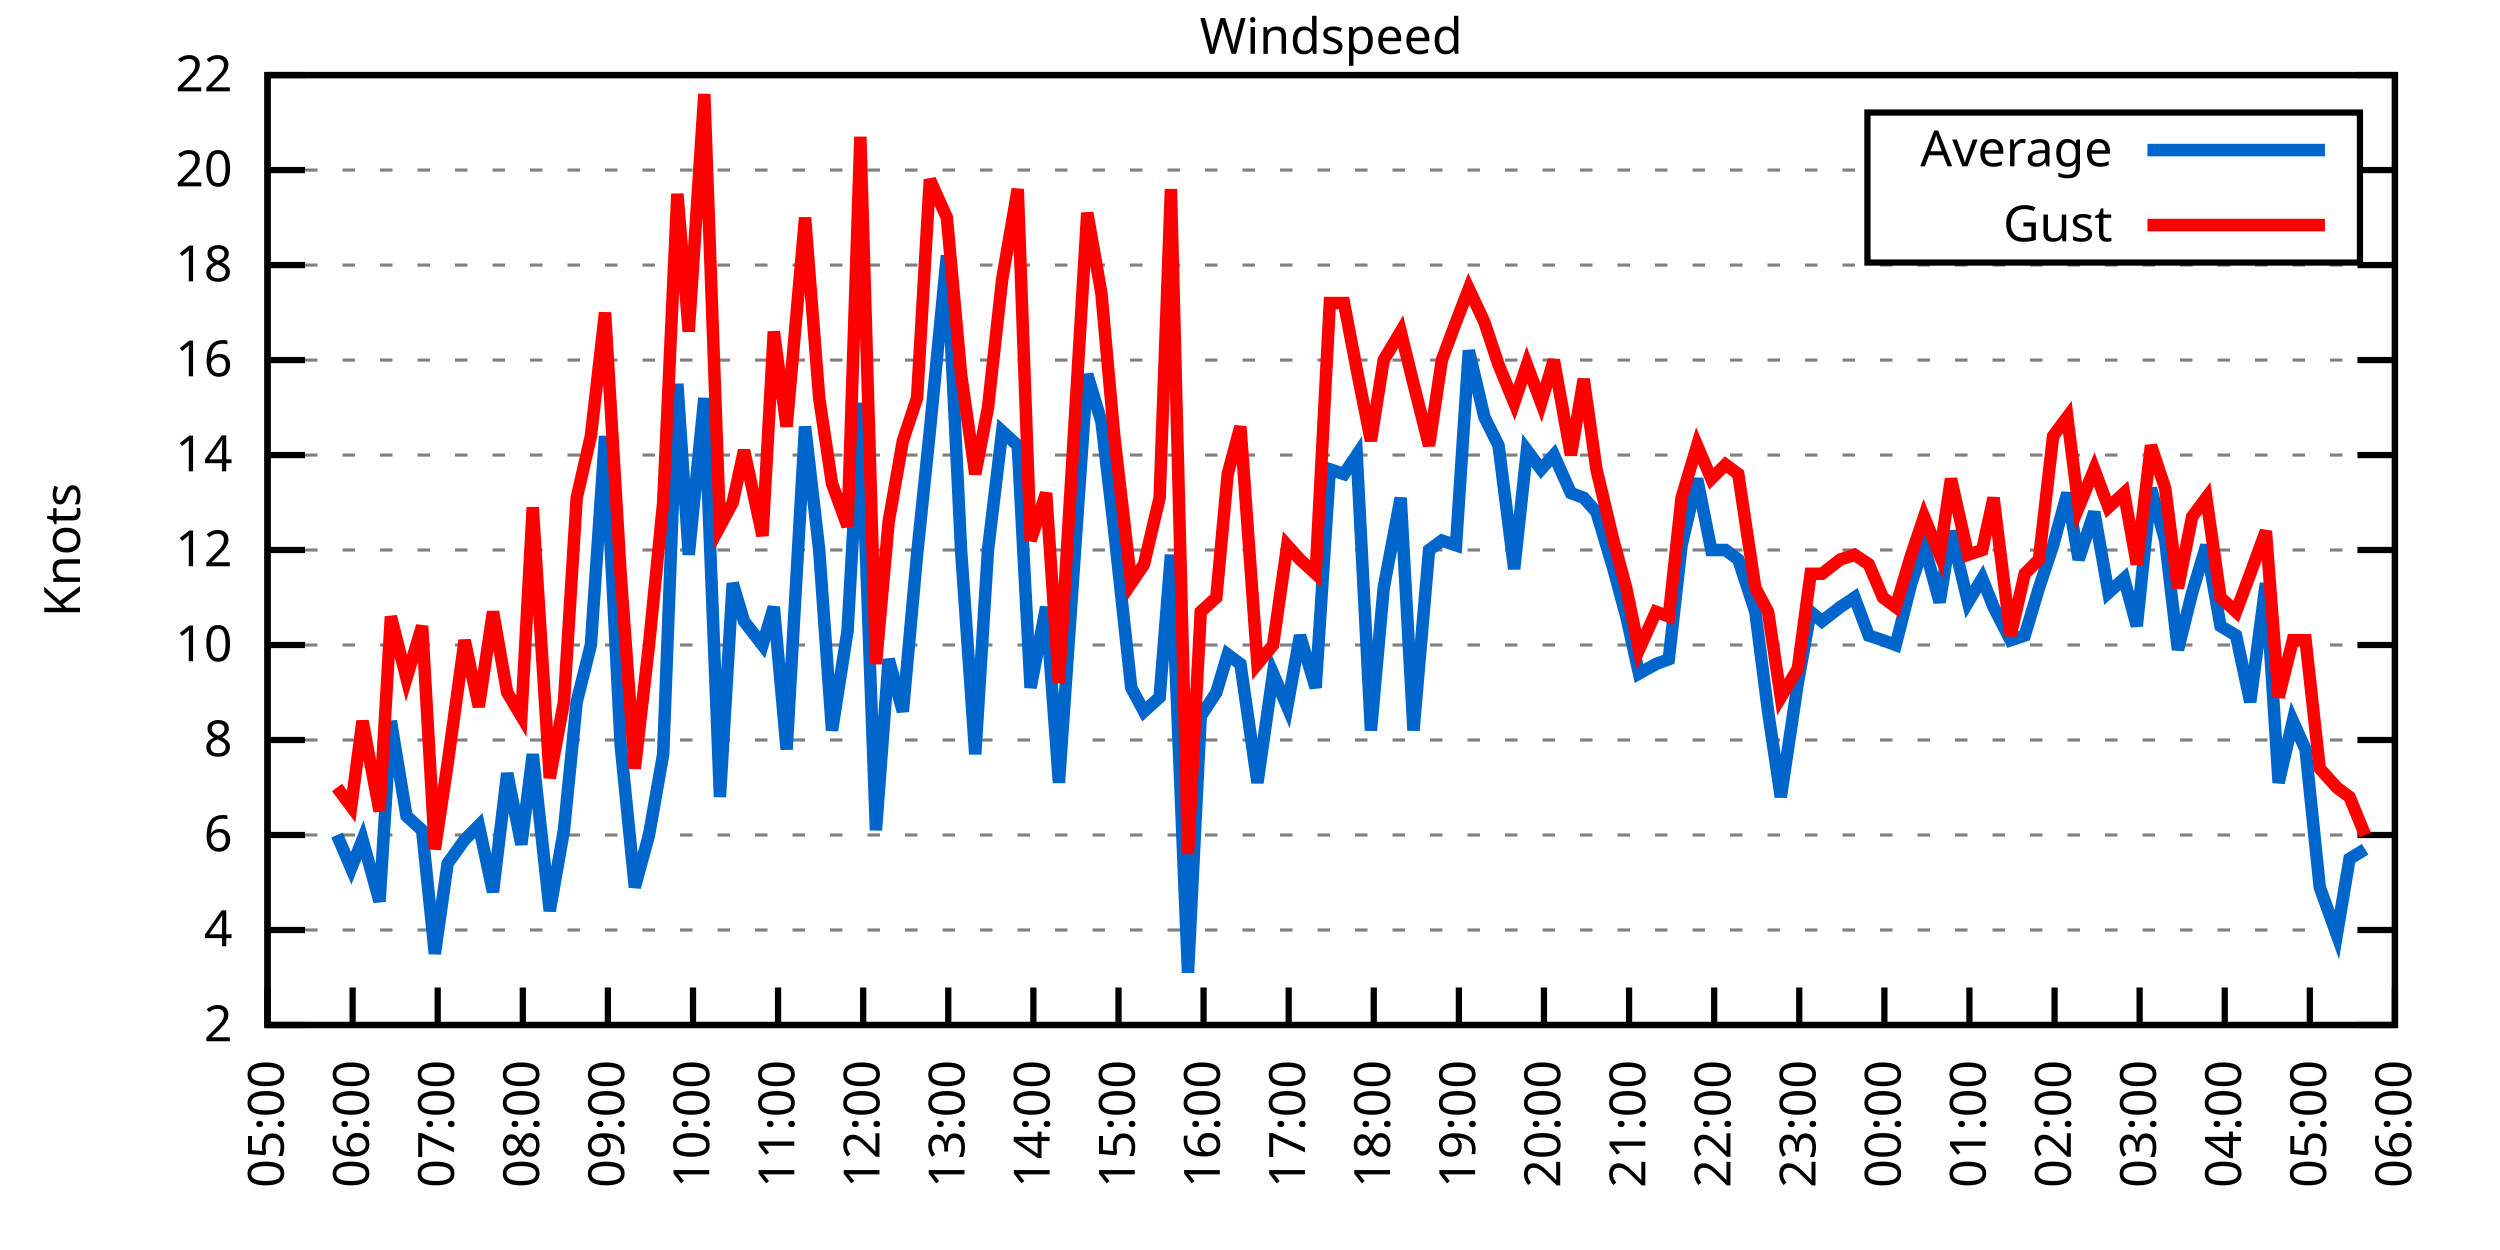
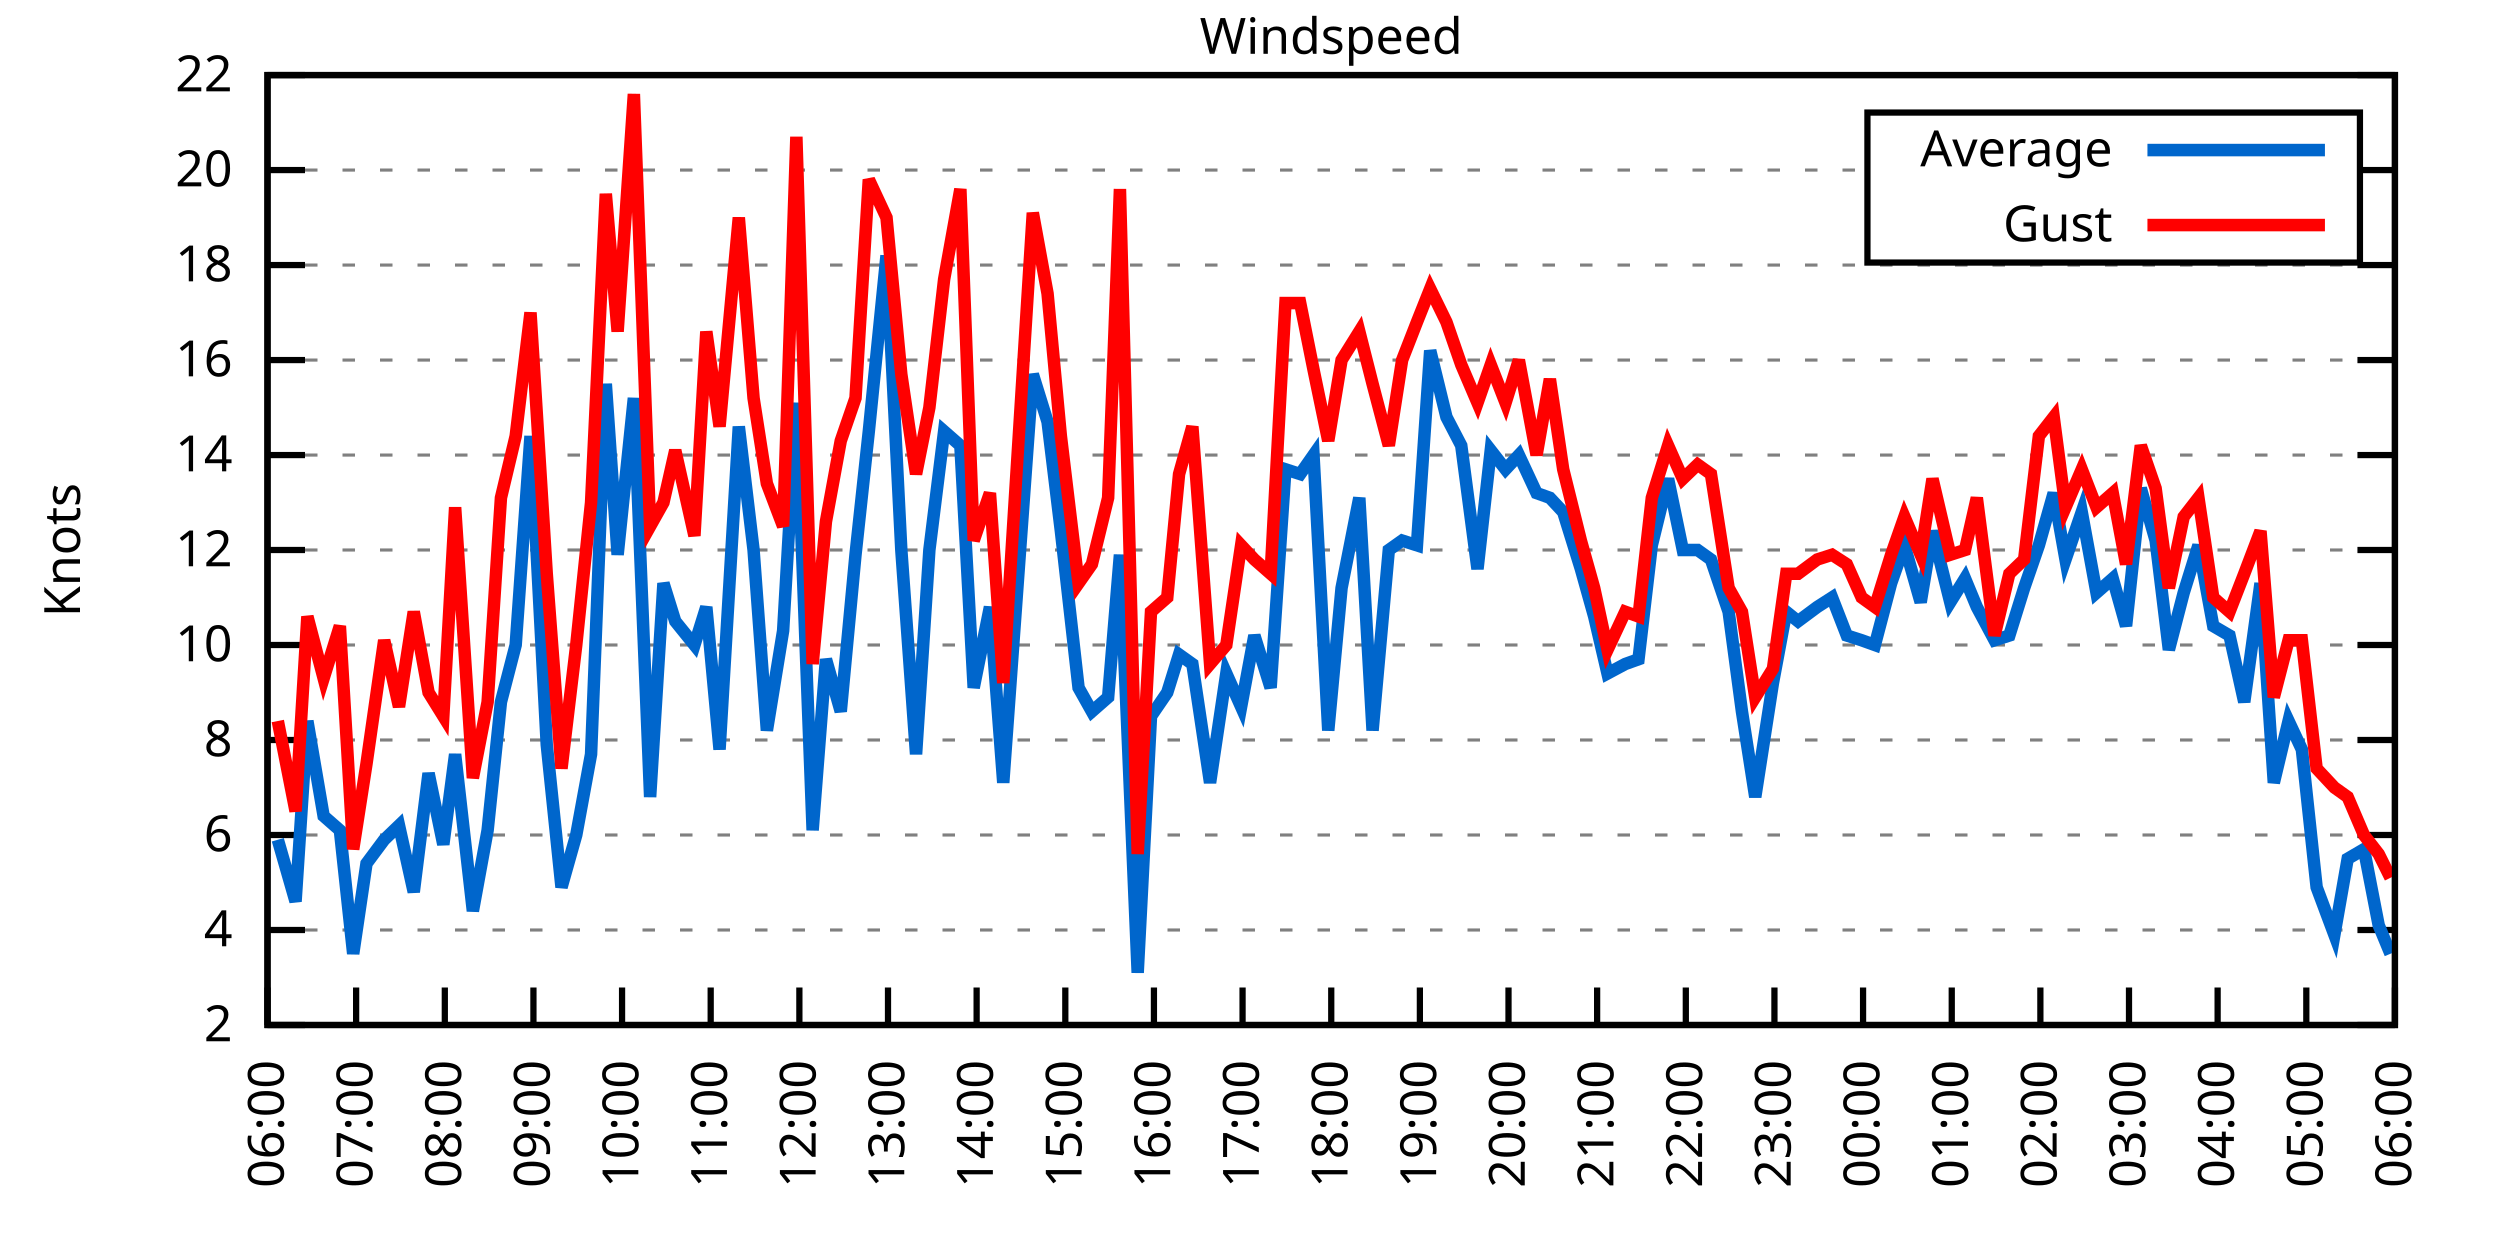
<svg xmlns="http://www.w3.org/2000/svg" xmlns:xlink="http://www.w3.org/1999/xlink" width="400" height="200" viewBox="0 0 400 200">
  <g id="gnuplot_canvas">
    <rect x="0" y="0" width="400" height="200" fill="none" />
    <defs>
      <circle id="gpDot" r="0.5" stroke-width="0.5" stroke="currentColor" />
      <path id="gpPt0" stroke-width="0.333" stroke="currentColor" d="M-1,0 h2 M0,-1 v2" />
      <path id="gpPt1" stroke-width="0.333" stroke="currentColor" d="M-1,-1 L1,1 M1,-1 L-1,1" />
      <path id="gpPt2" stroke-width="0.333" stroke="currentColor" d="M-1,0 L1,0 M0,-1 L0,1 M-1,-1 L1,1 M-1,1 L1,-1" />
      <rect id="gpPt3" stroke-width="0.333" stroke="currentColor" x="-1" y="-1" width="2" height="2" />
      <rect id="gpPt4" stroke-width="0.333" stroke="currentColor" fill="currentColor" x="-1" y="-1" width="2" height="2" />
      <circle id="gpPt5" stroke-width="0.333" stroke="currentColor" cx="0" cy="0" r="1" />
      <use xlink:href="#gpPt5" id="gpPt6" fill="currentColor" stroke="none" />
      <path id="gpPt7" stroke-width="0.333" stroke="currentColor" d="M0,-1.33 L-1.33,0.67 L1.33,0.67 z" />
      <use xlink:href="#gpPt7" id="gpPt8" fill="currentColor" stroke="none" />
      <use xlink:href="#gpPt7" id="gpPt9" stroke="currentColor" transform="rotate(180)" />
      <use xlink:href="#gpPt9" id="gpPt10" fill="currentColor" stroke="none" />
      <use xlink:href="#gpPt3" id="gpPt11" stroke="currentColor" transform="rotate(45)" />
      <use xlink:href="#gpPt11" id="gpPt12" fill="currentColor" stroke="none" />
      <path id="gpPt13" stroke-width="0.333" stroke="currentColor" d="M0,1.330 L1.265,0.411 L0.782,-1.067 L-0.782,-1.076 L-1.265,0.411 z" />
      <use xlink:href="#gpPt13" id="gpPt14" fill="currentColor" stroke="none" />
      <filter id="textbox" filterUnits="objectBoundingBox" x="0" y="0" height="1" width="1">
        <feFlood flood-color="white" flood-opacity="1" result="bgnd" />
        <feComposite in="SourceGraphic" in2="bgnd" operator="atop" />
      </filter>
      <filter id="greybox" filterUnits="objectBoundingBox" x="0" y="0" height="1" width="1">
        <feFlood flood-color="lightgrey" flood-opacity="1" result="grey" />
        <feComposite in="SourceGraphic" in2="grey" operator="atop" />
      </filter>
    </defs>
    <g fill="none" color="white" stroke="currentColor" stroke-width="1.00" stroke-linecap="butt" stroke-linejoin="miter">
</g>
    <g fill="none" color="black" stroke="currentColor" stroke-width="1.00" stroke-linecap="butt" stroke-linejoin="miter">
      <g stroke="none" shape-rendering="crispEdges">
        <polygon fill="rgb(255, 255, 255)" points="42.80,164.00 383.18,164.00 383.18,12.02 42.80,12.02 " />
      </g>
    </g>
    <g fill="none" color="black" stroke="currentColor" stroke-width="1.00" stroke-linecap="butt" stroke-linejoin="miter">
</g>
    <g fill="none" color="black" stroke="black" stroke-width="0.50" stroke-linecap="butt" stroke-linejoin="miter">
</g>
    <g fill="none" color="gray" stroke="currentColor" stroke-width="0.50" stroke-linecap="butt" stroke-linejoin="miter">
      <path stroke="gray" stroke-dasharray="2,4" class="gridline" d="M42.80,164.00 L383.19,164.00  " />
    </g>
    <g fill="none" color="gray" stroke="gray" stroke-width="1.00" stroke-linecap="butt" stroke-linejoin="miter">
</g>
    <g fill="none" color="black" stroke="currentColor" stroke-width="1.00" stroke-linecap="butt" stroke-linejoin="miter">
      <path stroke="black" d="M42.80,164.00 L48.80,164.00 M383.19,164.00 L377.19,164.00  " />
      <g transform="translate(37.20,166.60)" stroke="none" fill="black" font-family="Sans" font-size="8.00" text-anchor="end">
        <text>
          <tspan font-family="Sans"> 2</tspan>
        </text>
      </g>
    </g>
    <g fill="none" color="black" stroke="currentColor" stroke-width="1.00" stroke-linecap="butt" stroke-linejoin="miter">
</g>
    <g fill="none" color="black" stroke="black" stroke-width="0.50" stroke-linecap="butt" stroke-linejoin="miter">
</g>
    <g fill="none" color="gray" stroke="currentColor" stroke-width="0.50" stroke-linecap="butt" stroke-linejoin="miter">
      <path stroke="gray" stroke-dasharray="2,4" class="gridline" d="M42.80,148.80 L383.19,148.80  " />
    </g>
    <g fill="none" color="gray" stroke="gray" stroke-width="1.00" stroke-linecap="butt" stroke-linejoin="miter">
</g>
    <g fill="none" color="black" stroke="currentColor" stroke-width="1.00" stroke-linecap="butt" stroke-linejoin="miter">
      <path stroke="black" d="M42.80,148.80 L48.80,148.80 M383.19,148.80 L377.19,148.80  " />
      <g transform="translate(37.20,151.40)" stroke="none" fill="black" font-family="Sans" font-size="8.00" text-anchor="end">
        <text>
          <tspan font-family="Sans"> 4</tspan>
        </text>
      </g>
    </g>
    <g fill="none" color="black" stroke="currentColor" stroke-width="1.00" stroke-linecap="butt" stroke-linejoin="miter">
</g>
    <g fill="none" color="black" stroke="black" stroke-width="0.50" stroke-linecap="butt" stroke-linejoin="miter">
</g>
    <g fill="none" color="gray" stroke="currentColor" stroke-width="0.50" stroke-linecap="butt" stroke-linejoin="miter">
      <path stroke="gray" stroke-dasharray="2,4" class="gridline" d="M42.80,133.60 L383.19,133.60  " />
    </g>
    <g fill="none" color="gray" stroke="gray" stroke-width="1.00" stroke-linecap="butt" stroke-linejoin="miter">
</g>
    <g fill="none" color="black" stroke="currentColor" stroke-width="1.00" stroke-linecap="butt" stroke-linejoin="miter">
      <path stroke="black" d="M42.80,133.60 L48.80,133.60 M383.19,133.60 L377.19,133.60  " />
      <g transform="translate(37.20,136.20)" stroke="none" fill="black" font-family="Sans" font-size="8.00" text-anchor="end">
        <text>
          <tspan font-family="Sans"> 6</tspan>
        </text>
      </g>
    </g>
    <g fill="none" color="black" stroke="currentColor" stroke-width="1.00" stroke-linecap="butt" stroke-linejoin="miter">
</g>
    <g fill="none" color="black" stroke="black" stroke-width="0.50" stroke-linecap="butt" stroke-linejoin="miter">
</g>
    <g fill="none" color="gray" stroke="currentColor" stroke-width="0.50" stroke-linecap="butt" stroke-linejoin="miter">
      <path stroke="gray" stroke-dasharray="2,4" class="gridline" d="M42.80,118.40 L383.19,118.40  " />
    </g>
    <g fill="none" color="gray" stroke="gray" stroke-width="1.00" stroke-linecap="butt" stroke-linejoin="miter">
</g>
    <g fill="none" color="black" stroke="currentColor" stroke-width="1.00" stroke-linecap="butt" stroke-linejoin="miter">
      <path stroke="black" d="M42.80,118.40 L48.80,118.40 M383.19,118.40 L377.19,118.40  " />
      <g transform="translate(37.20,121.00)" stroke="none" fill="black" font-family="Sans" font-size="8.00" text-anchor="end">
        <text>
          <tspan font-family="Sans"> 8</tspan>
        </text>
      </g>
    </g>
    <g fill="none" color="black" stroke="currentColor" stroke-width="1.00" stroke-linecap="butt" stroke-linejoin="miter">
</g>
    <g fill="none" color="black" stroke="black" stroke-width="0.50" stroke-linecap="butt" stroke-linejoin="miter">
</g>
    <g fill="none" color="gray" stroke="currentColor" stroke-width="0.50" stroke-linecap="butt" stroke-linejoin="miter">
      <path stroke="gray" stroke-dasharray="2,4" class="gridline" d="M42.80,103.20 L383.19,103.20  " />
    </g>
    <g fill="none" color="gray" stroke="gray" stroke-width="1.00" stroke-linecap="butt" stroke-linejoin="miter">
</g>
    <g fill="none" color="black" stroke="currentColor" stroke-width="1.00" stroke-linecap="butt" stroke-linejoin="miter">
      <path stroke="black" d="M42.80,103.20 L48.80,103.20 M383.19,103.20 L377.19,103.20  " />
      <g transform="translate(37.20,105.80)" stroke="none" fill="black" font-family="Sans" font-size="8.00" text-anchor="end">
        <text>
          <tspan font-family="Sans"> 10</tspan>
        </text>
      </g>
    </g>
    <g fill="none" color="black" stroke="currentColor" stroke-width="1.00" stroke-linecap="butt" stroke-linejoin="miter">
</g>
    <g fill="none" color="black" stroke="black" stroke-width="0.50" stroke-linecap="butt" stroke-linejoin="miter">
</g>
    <g fill="none" color="gray" stroke="currentColor" stroke-width="0.50" stroke-linecap="butt" stroke-linejoin="miter">
      <path stroke="gray" stroke-dasharray="2,4" class="gridline" d="M42.80,88.00 L383.19,88.00  " />
    </g>
    <g fill="none" color="gray" stroke="gray" stroke-width="1.00" stroke-linecap="butt" stroke-linejoin="miter">
</g>
    <g fill="none" color="black" stroke="currentColor" stroke-width="1.00" stroke-linecap="butt" stroke-linejoin="miter">
      <path stroke="black" d="M42.80,88.00 L48.80,88.00 M383.19,88.00 L377.19,88.00  " />
      <g transform="translate(37.20,90.60)" stroke="none" fill="black" font-family="Sans" font-size="8.00" text-anchor="end">
        <text>
          <tspan font-family="Sans"> 12</tspan>
        </text>
      </g>
    </g>
    <g fill="none" color="black" stroke="currentColor" stroke-width="1.00" stroke-linecap="butt" stroke-linejoin="miter">
</g>
    <g fill="none" color="black" stroke="black" stroke-width="0.50" stroke-linecap="butt" stroke-linejoin="miter">
</g>
    <g fill="none" color="gray" stroke="currentColor" stroke-width="0.50" stroke-linecap="butt" stroke-linejoin="miter">
      <path stroke="gray" stroke-dasharray="2,4" class="gridline" d="M42.80,72.81 L383.19,72.81  " />
    </g>
    <g fill="none" color="gray" stroke="gray" stroke-width="1.00" stroke-linecap="butt" stroke-linejoin="miter">
</g>
    <g fill="none" color="black" stroke="currentColor" stroke-width="1.00" stroke-linecap="butt" stroke-linejoin="miter">
      <path stroke="black" d="M42.80,72.81 L48.80,72.81 M383.19,72.81 L377.19,72.81  " />
      <g transform="translate(37.20,75.41)" stroke="none" fill="black" font-family="Sans" font-size="8.00" text-anchor="end">
        <text>
          <tspan font-family="Sans"> 14</tspan>
        </text>
      </g>
    </g>
    <g fill="none" color="black" stroke="currentColor" stroke-width="1.00" stroke-linecap="butt" stroke-linejoin="miter">
</g>
    <g fill="none" color="black" stroke="black" stroke-width="0.50" stroke-linecap="butt" stroke-linejoin="miter">
</g>
    <g fill="none" color="gray" stroke="currentColor" stroke-width="0.50" stroke-linecap="butt" stroke-linejoin="miter">
      <path stroke="gray" stroke-dasharray="2,4" class="gridline" d="M42.80,57.61 L383.19,57.61  " />
    </g>
    <g fill="none" color="gray" stroke="gray" stroke-width="1.00" stroke-linecap="butt" stroke-linejoin="miter">
</g>
    <g fill="none" color="black" stroke="currentColor" stroke-width="1.00" stroke-linecap="butt" stroke-linejoin="miter">
      <path stroke="black" d="M42.80,57.61 L48.80,57.61 M383.19,57.61 L377.19,57.61  " />
      <g transform="translate(37.20,60.21)" stroke="none" fill="black" font-family="Sans" font-size="8.00" text-anchor="end">
        <text>
          <tspan font-family="Sans"> 16</tspan>
        </text>
      </g>
    </g>
    <g fill="none" color="black" stroke="currentColor" stroke-width="1.00" stroke-linecap="butt" stroke-linejoin="miter">
</g>
    <g fill="none" color="black" stroke="black" stroke-width="0.50" stroke-linecap="butt" stroke-linejoin="miter">
</g>
    <g fill="none" color="gray" stroke="currentColor" stroke-width="0.50" stroke-linecap="butt" stroke-linejoin="miter">
      <path stroke="gray" stroke-dasharray="2,4" class="gridline" d="M42.80,42.41 L383.19,42.41  " />
    </g>
    <g fill="none" color="gray" stroke="gray" stroke-width="1.00" stroke-linecap="butt" stroke-linejoin="miter">
</g>
    <g fill="none" color="black" stroke="currentColor" stroke-width="1.00" stroke-linecap="butt" stroke-linejoin="miter">
      <path stroke="black" d="M42.80,42.41 L48.80,42.41 M383.19,42.41 L377.19,42.41  " />
      <g transform="translate(37.20,45.01)" stroke="none" fill="black" font-family="Sans" font-size="8.00" text-anchor="end">
        <text>
          <tspan font-family="Sans"> 18</tspan>
        </text>
      </g>
    </g>
    <g fill="none" color="black" stroke="currentColor" stroke-width="1.00" stroke-linecap="butt" stroke-linejoin="miter">
</g>
    <g fill="none" color="black" stroke="black" stroke-width="0.50" stroke-linecap="butt" stroke-linejoin="miter">
</g>
    <g fill="none" color="gray" stroke="currentColor" stroke-width="0.50" stroke-linecap="butt" stroke-linejoin="miter">
      <path stroke="gray" stroke-dasharray="2,4" class="gridline" d="M42.80,27.21 L298.79,27.21 M377.59,27.21 L383.19,27.21  " />
    </g>
    <g fill="none" color="gray" stroke="gray" stroke-width="1.00" stroke-linecap="butt" stroke-linejoin="miter">
</g>
    <g fill="none" color="black" stroke="currentColor" stroke-width="1.00" stroke-linecap="butt" stroke-linejoin="miter">
      <path stroke="black" d="M42.80,27.21 L48.80,27.21 M383.19,27.21 L377.19,27.21  " />
      <g transform="translate(37.20,29.81)" stroke="none" fill="black" font-family="Sans" font-size="8.00" text-anchor="end">
        <text>
          <tspan font-family="Sans"> 20</tspan>
        </text>
      </g>
    </g>
    <g fill="none" color="black" stroke="currentColor" stroke-width="1.00" stroke-linecap="butt" stroke-linejoin="miter">
</g>
    <g fill="none" color="black" stroke="black" stroke-width="0.50" stroke-linecap="butt" stroke-linejoin="miter">
</g>
    <g fill="none" color="gray" stroke="currentColor" stroke-width="0.50" stroke-linecap="butt" stroke-linejoin="miter">
      <path stroke="gray" stroke-dasharray="2,4" class="gridline" d="M42.80,12.01 L383.19,12.01  " />
    </g>
    <g fill="none" color="gray" stroke="gray" stroke-width="1.00" stroke-linecap="butt" stroke-linejoin="miter">
</g>
    <g fill="none" color="black" stroke="currentColor" stroke-width="1.00" stroke-linecap="butt" stroke-linejoin="miter">
      <path stroke="black" d="M42.80,12.01 L48.80,12.01 M383.19,12.01 L377.19,12.01  " />
      <g transform="translate(37.20,14.61)" stroke="none" fill="black" font-family="Sans" font-size="8.00" text-anchor="end">
        <text>
          <tspan font-family="Sans"> 22</tspan>
        </text>
      </g>
    </g>
    <g fill="none" color="black" stroke="currentColor" stroke-width="1.00" stroke-linecap="butt" stroke-linejoin="miter">
      <path stroke="black" d="M42.80,164.00 L42.80,158.00  " />
      <g transform="translate(45.40,169.60) rotate(270.00)" stroke="none" fill="black" font-family="Sans" font-size="8.00" text-anchor="end">
        <text>
-           <tspan font-family="Sans">05:00</tspan>
-         </text>
-       </g>
-     </g>
-     <g fill="none" color="black" stroke="currentColor" stroke-width="1.00" stroke-linecap="butt" stroke-linejoin="miter">
-       <path stroke="black" d="M56.42,164.00 L56.42,158.00  " />
-       <g transform="translate(59.02,169.60) rotate(270.00)" stroke="none" fill="black" font-family="Sans" font-size="8.00" text-anchor="end">
-         <text>
          <tspan font-family="Sans">06:00</tspan>
        </text>
      </g>
    </g>
    <g fill="none" color="black" stroke="currentColor" stroke-width="1.00" stroke-linecap="butt" stroke-linejoin="miter">
-       <path stroke="black" d="M70.03,164.00 L70.03,158.00  " />
-       <g transform="translate(72.63,169.60) rotate(270.00)" stroke="none" fill="black" font-family="Sans" font-size="8.00" text-anchor="end">
+       <path stroke="black" d="M56.98,164.00 L56.98,158.00  " />
+       <g transform="translate(59.58,169.60) rotate(270.00)" stroke="none" fill="black" font-family="Sans" font-size="8.00" text-anchor="end">
        <text>
          <tspan font-family="Sans">07:00</tspan>
        </text>
      </g>
    </g>
    <g fill="none" color="black" stroke="currentColor" stroke-width="1.00" stroke-linecap="butt" stroke-linejoin="miter">
-       <path stroke="black" d="M83.65,164.00 L83.65,158.00  " />
-       <g transform="translate(86.25,169.60) rotate(270.00)" stroke="none" fill="black" font-family="Sans" font-size="8.00" text-anchor="end">
+       <path stroke="black" d="M71.17,164.00 L71.17,158.00  " />
+       <g transform="translate(73.77,169.60) rotate(270.00)" stroke="none" fill="black" font-family="Sans" font-size="8.00" text-anchor="end">
        <text>
          <tspan font-family="Sans">08:00</tspan>
        </text>
      </g>
    </g>
    <g fill="none" color="black" stroke="currentColor" stroke-width="1.00" stroke-linecap="butt" stroke-linejoin="miter">
-       <path stroke="black" d="M97.26,164.00 L97.26,158.00  " />
-       <g transform="translate(99.86,169.60) rotate(270.00)" stroke="none" fill="black" font-family="Sans" font-size="8.00" text-anchor="end">
+       <path stroke="black" d="M85.35,164.00 L85.35,158.00  " />
+       <g transform="translate(87.95,169.60) rotate(270.00)" stroke="none" fill="black" font-family="Sans" font-size="8.00" text-anchor="end">
        <text>
          <tspan font-family="Sans">09:00</tspan>
        </text>
      </g>
    </g>
    <g fill="none" color="black" stroke="currentColor" stroke-width="1.00" stroke-linecap="butt" stroke-linejoin="miter">
-       <path stroke="black" d="M110.88,164.00 L110.88,158.00  " />
-       <g transform="translate(113.48,169.60) rotate(270.00)" stroke="none" fill="black" font-family="Sans" font-size="8.00" text-anchor="end">
+       <path stroke="black" d="M99.53,164.00 L99.53,158.00  " />
+       <g transform="translate(102.13,169.60) rotate(270.00)" stroke="none" fill="black" font-family="Sans" font-size="8.00" text-anchor="end">
        <text>
          <tspan font-family="Sans">10:00</tspan>
        </text>
      </g>
    </g>
    <g fill="none" color="black" stroke="currentColor" stroke-width="1.00" stroke-linecap="butt" stroke-linejoin="miter">
-       <path stroke="black" d="M124.49,164.00 L124.49,158.00  " />
-       <g transform="translate(127.09,169.60) rotate(270.00)" stroke="none" fill="black" font-family="Sans" font-size="8.00" text-anchor="end">
+       <path stroke="black" d="M113.71,164.00 L113.71,158.00  " />
+       <g transform="translate(116.31,169.60) rotate(270.00)" stroke="none" fill="black" font-family="Sans" font-size="8.00" text-anchor="end">
        <text>
          <tspan font-family="Sans">11:00</tspan>
        </text>
      </g>
    </g>
    <g fill="none" color="black" stroke="currentColor" stroke-width="1.00" stroke-linecap="butt" stroke-linejoin="miter">
-       <path stroke="black" d="M138.11,164.00 L138.11,158.00  " />
-       <g transform="translate(140.71,169.60) rotate(270.00)" stroke="none" fill="black" font-family="Sans" font-size="8.00" text-anchor="end">
+       <path stroke="black" d="M127.90,164.00 L127.90,158.00  " />
+       <g transform="translate(130.50,169.60) rotate(270.00)" stroke="none" fill="black" font-family="Sans" font-size="8.00" text-anchor="end">
        <text>
          <tspan font-family="Sans">12:00</tspan>
        </text>
      </g>
    </g>
    <g fill="none" color="black" stroke="currentColor" stroke-width="1.00" stroke-linecap="butt" stroke-linejoin="miter">
-       <path stroke="black" d="M151.72,164.00 L151.72,158.00  " />
-       <g transform="translate(154.32,169.60) rotate(270.00)" stroke="none" fill="black" font-family="Sans" font-size="8.00" text-anchor="end">
+       <path stroke="black" d="M142.08,164.00 L142.08,158.00  " />
+       <g transform="translate(144.68,169.60) rotate(270.00)" stroke="none" fill="black" font-family="Sans" font-size="8.00" text-anchor="end">
        <text>
          <tspan font-family="Sans">13:00</tspan>
        </text>
      </g>
    </g>
    <g fill="none" color="black" stroke="currentColor" stroke-width="1.00" stroke-linecap="butt" stroke-linejoin="miter">
-       <path stroke="black" d="M165.34,164.00 L165.34,158.00  " />
-       <g transform="translate(167.94,169.60) rotate(270.00)" stroke="none" fill="black" font-family="Sans" font-size="8.00" text-anchor="end">
+       <path stroke="black" d="M156.26,164.00 L156.26,158.00  " />
+       <g transform="translate(158.86,169.60) rotate(270.00)" stroke="none" fill="black" font-family="Sans" font-size="8.00" text-anchor="end">
        <text>
          <tspan font-family="Sans">14:00</tspan>
        </text>
      </g>
    </g>
    <g fill="none" color="black" stroke="currentColor" stroke-width="1.00" stroke-linecap="butt" stroke-linejoin="miter">
-       <path stroke="black" d="M178.96,164.00 L178.96,158.00  " />
-       <g transform="translate(181.56,169.60) rotate(270.00)" stroke="none" fill="black" font-family="Sans" font-size="8.00" text-anchor="end">
+       <path stroke="black" d="M170.45,164.00 L170.45,158.00  " />
+       <g transform="translate(173.05,169.60) rotate(270.00)" stroke="none" fill="black" font-family="Sans" font-size="8.00" text-anchor="end">
        <text>
          <tspan font-family="Sans">15:00</tspan>
        </text>
      </g>
    </g>
    <g fill="none" color="black" stroke="currentColor" stroke-width="1.00" stroke-linecap="butt" stroke-linejoin="miter">
-       <path stroke="black" d="M192.57,164.00 L192.57,158.00  " />
-       <g transform="translate(195.17,169.60) rotate(270.00)" stroke="none" fill="black" font-family="Sans" font-size="8.00" text-anchor="end">
+       <path stroke="black" d="M184.63,164.00 L184.63,158.00  " />
+       <g transform="translate(187.23,169.60) rotate(270.00)" stroke="none" fill="black" font-family="Sans" font-size="8.00" text-anchor="end">
        <text>
          <tspan font-family="Sans">16:00</tspan>
        </text>
      </g>
    </g>
    <g fill="none" color="black" stroke="currentColor" stroke-width="1.00" stroke-linecap="butt" stroke-linejoin="miter">
-       <path stroke="black" d="M206.19,164.00 L206.19,158.00  " />
-       <g transform="translate(208.79,169.60) rotate(270.00)" stroke="none" fill="black" font-family="Sans" font-size="8.00" text-anchor="end">
+       <path stroke="black" d="M198.81,164.00 L198.81,158.00  " />
+       <g transform="translate(201.41,169.60) rotate(270.00)" stroke="none" fill="black" font-family="Sans" font-size="8.00" text-anchor="end">
        <text>
          <tspan font-family="Sans">17:00</tspan>
        </text>
      </g>
    </g>
    <g fill="none" color="black" stroke="currentColor" stroke-width="1.00" stroke-linecap="butt" stroke-linejoin="miter">
-       <path stroke="black" d="M219.80,164.00 L219.80,158.00  " />
-       <g transform="translate(222.40,169.60) rotate(270.00)" stroke="none" fill="black" font-family="Sans" font-size="8.00" text-anchor="end">
+       <path stroke="black" d="M213.00,164.00 L213.00,158.00  " />
+       <g transform="translate(215.60,169.60) rotate(270.00)" stroke="none" fill="black" font-family="Sans" font-size="8.00" text-anchor="end">
        <text>
          <tspan font-family="Sans">18:00</tspan>
        </text>
      </g>
    </g>
    <g fill="none" color="black" stroke="currentColor" stroke-width="1.00" stroke-linecap="butt" stroke-linejoin="miter">
-       <path stroke="black" d="M233.42,164.00 L233.42,158.00  " />
-       <g transform="translate(236.02,169.60) rotate(270.00)" stroke="none" fill="black" font-family="Sans" font-size="8.00" text-anchor="end">
+       <path stroke="black" d="M227.18,164.00 L227.18,158.00  " />
+       <g transform="translate(229.78,169.60) rotate(270.00)" stroke="none" fill="black" font-family="Sans" font-size="8.00" text-anchor="end">
        <text>
          <tspan font-family="Sans">19:00</tspan>
        </text>
      </g>
    </g>
    <g fill="none" color="black" stroke="currentColor" stroke-width="1.00" stroke-linecap="butt" stroke-linejoin="miter">
-       <path stroke="black" d="M247.03,164.00 L247.03,158.00  " />
-       <g transform="translate(249.63,169.60) rotate(270.00)" stroke="none" fill="black" font-family="Sans" font-size="8.00" text-anchor="end">
+       <path stroke="black" d="M241.36,164.00 L241.36,158.00  " />
+       <g transform="translate(243.96,169.60) rotate(270.00)" stroke="none" fill="black" font-family="Sans" font-size="8.00" text-anchor="end">
        <text>
          <tspan font-family="Sans">20:00</tspan>
        </text>
      </g>
    </g>
    <g fill="none" color="black" stroke="currentColor" stroke-width="1.00" stroke-linecap="butt" stroke-linejoin="miter">
-       <path stroke="black" d="M260.65,164.00 L260.65,158.00  " />
-       <g transform="translate(263.25,169.60) rotate(270.00)" stroke="none" fill="black" font-family="Sans" font-size="8.00" text-anchor="end">
+       <path stroke="black" d="M255.54,164.00 L255.54,158.00  " />
+       <g transform="translate(258.14,169.60) rotate(270.00)" stroke="none" fill="black" font-family="Sans" font-size="8.00" text-anchor="end">
        <text>
          <tspan font-family="Sans">21:00</tspan>
        </text>
      </g>
    </g>
    <g fill="none" color="black" stroke="currentColor" stroke-width="1.00" stroke-linecap="butt" stroke-linejoin="miter">
-       <path stroke="black" d="M274.27,164.00 L274.27,158.00  " />
-       <g transform="translate(276.87,169.60) rotate(270.00)" stroke="none" fill="black" font-family="Sans" font-size="8.00" text-anchor="end">
+       <path stroke="black" d="M269.73,164.00 L269.73,158.00  " />
+       <g transform="translate(272.33,169.60) rotate(270.00)" stroke="none" fill="black" font-family="Sans" font-size="8.00" text-anchor="end">
        <text>
          <tspan font-family="Sans">22:00</tspan>
        </text>
      </g>
    </g>
    <g fill="none" color="black" stroke="currentColor" stroke-width="1.00" stroke-linecap="butt" stroke-linejoin="miter">
-       <path stroke="black" d="M287.88,164.00 L287.88,158.00  " />
-       <g transform="translate(290.48,169.60) rotate(270.00)" stroke="none" fill="black" font-family="Sans" font-size="8.00" text-anchor="end">
+       <path stroke="black" d="M283.91,164.00 L283.91,158.00  " />
+       <g transform="translate(286.51,169.60) rotate(270.00)" stroke="none" fill="black" font-family="Sans" font-size="8.00" text-anchor="end">
        <text>
          <tspan font-family="Sans">23:00</tspan>
        </text>
      </g>
    </g>
    <g fill="none" color="black" stroke="currentColor" stroke-width="1.00" stroke-linecap="butt" stroke-linejoin="miter">
-       <path stroke="black" d="M301.50,164.00 L301.50,158.00  " />
-       <g transform="translate(304.10,169.60) rotate(270.00)" stroke="none" fill="black" font-family="Sans" font-size="8.00" text-anchor="end">
+       <path stroke="black" d="M298.09,164.00 L298.09,158.00  " />
+       <g transform="translate(300.69,169.60) rotate(270.00)" stroke="none" fill="black" font-family="Sans" font-size="8.00" text-anchor="end">
        <text>
          <tspan font-family="Sans">00:00</tspan>
        </text>
      </g>
    </g>
    <g fill="none" color="black" stroke="currentColor" stroke-width="1.00" stroke-linecap="butt" stroke-linejoin="miter">
-       <path stroke="black" d="M315.11,164.00 L315.11,158.00  " />
-       <g transform="translate(317.71,169.60) rotate(270.00)" stroke="none" fill="black" font-family="Sans" font-size="8.00" text-anchor="end">
+       <path stroke="black" d="M312.28,164.00 L312.28,158.00  " />
+       <g transform="translate(314.88,169.60) rotate(270.00)" stroke="none" fill="black" font-family="Sans" font-size="8.00" text-anchor="end">
        <text>
          <tspan font-family="Sans">01:00</tspan>
        </text>
      </g>
    </g>
    <g fill="none" color="black" stroke="currentColor" stroke-width="1.00" stroke-linecap="butt" stroke-linejoin="miter">
-       <path stroke="black" d="M328.73,164.00 L328.73,158.00  " />
-       <g transform="translate(331.33,169.60) rotate(270.00)" stroke="none" fill="black" font-family="Sans" font-size="8.00" text-anchor="end">
+       <path stroke="black" d="M326.46,164.00 L326.46,158.00  " />
+       <g transform="translate(329.06,169.60) rotate(270.00)" stroke="none" fill="black" font-family="Sans" font-size="8.00" text-anchor="end">
        <text>
          <tspan font-family="Sans">02:00</tspan>
        </text>
      </g>
    </g>
    <g fill="none" color="black" stroke="currentColor" stroke-width="1.00" stroke-linecap="butt" stroke-linejoin="miter">
-       <path stroke="black" d="M342.34,164.00 L342.34,158.00  " />
-       <g transform="translate(344.94,169.60) rotate(270.00)" stroke="none" fill="black" font-family="Sans" font-size="8.00" text-anchor="end">
+       <path stroke="black" d="M340.64,164.00 L340.64,158.00  " />
+       <g transform="translate(343.24,169.60) rotate(270.00)" stroke="none" fill="black" font-family="Sans" font-size="8.00" text-anchor="end">
        <text>
          <tspan font-family="Sans">03:00</tspan>
        </text>
      </g>
    </g>
    <g fill="none" color="black" stroke="currentColor" stroke-width="1.00" stroke-linecap="butt" stroke-linejoin="miter">
-       <path stroke="black" d="M355.96,164.00 L355.96,158.00  " />
-       <g transform="translate(358.56,169.60) rotate(270.00)" stroke="none" fill="black" font-family="Sans" font-size="8.00" text-anchor="end">
+       <path stroke="black" d="M354.82,164.00 L354.82,158.00  " />
+       <g transform="translate(357.42,169.60) rotate(270.00)" stroke="none" fill="black" font-family="Sans" font-size="8.00" text-anchor="end">
        <text>
          <tspan font-family="Sans">04:00</tspan>
        </text>
      </g>
    </g>
    <g fill="none" color="black" stroke="currentColor" stroke-width="1.00" stroke-linecap="butt" stroke-linejoin="miter">
-       <path stroke="black" d="M369.57,164.00 L369.57,158.00  " />
-       <g transform="translate(372.17,169.60) rotate(270.00)" stroke="none" fill="black" font-family="Sans" font-size="8.00" text-anchor="end">
+       <path stroke="black" d="M369.01,164.00 L369.01,158.00  " />
+       <g transform="translate(371.61,169.60) rotate(270.00)" stroke="none" fill="black" font-family="Sans" font-size="8.00" text-anchor="end">
        <text>
          <tspan font-family="Sans">05:00</tspan>
        </text>
      </g>
    </g>
    <g fill="none" color="black" stroke="currentColor" stroke-width="1.00" stroke-linecap="butt" stroke-linejoin="miter">
      <path stroke="black" d="M383.19,164.00 L383.19,158.00  " />
      <g transform="translate(385.79,169.60) rotate(270.00)" stroke="none" fill="black" font-family="Sans" font-size="8.00" text-anchor="end">
        <text>
          <tspan font-family="Sans">06:00</tspan>
        </text>
      </g>
    </g>
    <g fill="none" color="black" stroke="currentColor" stroke-width="1.00" stroke-linecap="butt" stroke-linejoin="miter">
</g>
    <g fill="none" color="black" stroke="currentColor" stroke-width="1.00" stroke-linecap="butt" stroke-linejoin="miter">
      <path stroke="black" d="M42.80,12.01 L42.80,164.00 L383.19,164.00 L383.19,12.01 L42.80,12.01 Z  " />
    </g>
    <g fill="none" color="black" stroke="currentColor" stroke-width="1.00" stroke-linecap="butt" stroke-linejoin="miter">
</g>
    <g fill="none" color="black" stroke="currentColor" stroke-width="1.00" stroke-linecap="butt" stroke-linejoin="miter">
      <path stroke="black" d="M298.79,42.01 L298.79,18.01 L377.59,18.01 L377.59,42.01 L298.79,42.01 Z  " />
    </g>
    <g id="Windspeed_plot_1">
      <g fill="none" color="white" stroke="black" stroke-width="2.00" stroke-linecap="butt" stroke-linejoin="miter">
</g>
      <g fill="none" color="black" stroke="currentColor" stroke-width="2.00" stroke-linecap="butt" stroke-linejoin="miter">
        <g transform="translate(337.99,26.61)" stroke="none" fill="black" font-family="Sans" font-size="8.00" text-anchor="end">
          <text>
            <tspan font-family="Sans">Average</tspan>
          </text>
        </g>
      </g>
      <g fill="none" color="black" stroke="currentColor" stroke-width="2.00" stroke-linecap="butt" stroke-linejoin="miter">
-         <path stroke="rgb(  0, 102, 204)" d="M343.59,24.01 L371.99,24.01 M53.92,133.60 L56.19,138.92 L58.00,134.36 L60.73,144.24 L62.54,115.36 L65.04,130.56   L67.54,132.84 L69.58,152.60 L71.62,138.16 L74.34,134.36 L76.61,132.08 L78.88,142.72 L81.15,123.72 L83.42,135.12   L85.24,120.68 L87.96,145.76 L90.23,132.84 L92.27,112.32 L94.54,103.20 L96.81,69.77 L99.30,119.16 L101.57,141.96   L103.84,133.60 L106.11,120.68 L108.38,61.41 L110.20,88.76 L112.69,63.69 L115.19,127.52 L117.23,93.32 L119.05,99.40   L122.00,103.20 L123.81,97.12 L125.86,119.92 L128.81,68.25 L131.07,88.00 L133.12,116.88 L135.61,100.92 L137.66,64.45   L140.15,132.84 L142.19,105.48 L144.46,113.84 L146.73,88.76 L148.77,69.01 L151.50,40.89 L153.77,88.00 L156.04,120.68   L158.08,88.00 L160.35,69.01 L162.84,71.29 L164.89,110.04 L167.38,97.12 L169.43,125.24 L173.96,59.89 L176.23,67.49   L178.28,84.97 L181.00,110.04 L183.04,113.84 L185.54,111.56 L187.35,88.76 L190.08,155.64 L192.12,114.60 L194.61,110.80   L196.43,104.72 L198.47,106.24 L201.19,125.24 L203.69,107.76 L205.96,113.08 L208.00,101.68 L210.50,110.04 L212.77,75.09   L215.04,75.85 L217.08,72.81 L219.35,116.88 L221.39,94.08 L224.11,79.65 L226.16,116.88 L228.65,88.00 L230.70,86.49   L232.96,87.25 L235.01,56.09 L237.50,66.73 L239.77,71.29 L242.27,91.04 L244.31,72.05 L246.58,75.09 L248.62,72.81   L251.35,78.89 L253.39,79.65 L255.43,81.93 L258.15,91.04 L260.20,98.64 L262.24,107.76 L264.96,106.24 L267.00,105.48   L269.05,87.25 L271.54,76.61 L273.81,88.00 L276.08,88.00 L278.12,89.52 L280.85,97.88 L282.89,113.84 L284.93,127.52   L287.65,109.28 L289.70,97.88 L291.51,99.40 L294.46,97.12 L296.73,95.60 L299.00,101.68 L301.27,102.44 L303.31,103.20   L305.81,93.32 L307.85,87.25 L310.35,96.36 L312.16,84.97 L314.89,96.36 L317.15,92.56 L318.97,97.12 L321.69,102.44   L323.96,101.68 L326.23,94.08 L328.50,87.25 L330.77,78.89 L332.59,89.52 L335.08,81.93 L337.35,94.84 L339.85,92.56   L341.89,100.16 L344.16,78.13 L346.43,86.49 L348.47,103.96 L350.74,94.84 L353.01,87.25 L355.28,100.16 L357.77,101.68   L360.04,112.32 L362.54,93.32 L364.58,125.24 L366.85,115.36 L368.89,119.92 L371.16,141.96 L373.89,149.56 L375.93,137.40   L378.42,135.88  " />
+         <path stroke="rgb(  0, 102, 204)" d="M343.59,24.01 L371.99,24.01 M44.45,134.36 L47.29,144.24 L49.18,115.36 L51.78,130.56 L54.38,132.84 L56.51,152.60   L58.64,138.16 L61.47,134.36 L63.84,132.08 L66.20,142.72 L68.57,123.72 L70.93,135.12 L72.82,120.68 L75.66,145.76   L78.02,132.84 L80.15,112.32 L82.51,103.20 L84.88,69.77 L87.48,119.16 L89.84,141.96 L92.20,133.60 L94.57,120.68   L96.93,61.41 L98.82,88.76 L101.42,63.69 L104.02,127.52 L106.15,93.32 L108.04,99.40 L111.11,103.20 L113.01,97.12   L115.13,119.92 L118.21,68.25 L120.57,88.00 L122.70,116.88 L125.30,100.92 L127.42,64.45 L130.02,132.84 L132.15,105.48   L134.52,113.84 L136.88,88.76 L139.01,69.01 L141.84,40.89 L144.21,88.00 L146.57,120.68 L148.70,88.00 L151.06,69.01   L153.66,71.29 L155.79,110.04 L158.39,97.12 L160.52,125.24 L165.25,59.89 L167.61,67.49 L169.74,84.97 L172.57,110.04   L174.70,113.84 L177.30,111.56 L179.19,88.76 L182.03,155.64 L184.16,114.60 L186.76,110.80 L188.65,104.72 L190.78,106.24   L193.61,125.24 L196.21,107.76 L198.58,113.08 L200.70,101.68 L203.30,110.04 L205.67,75.09 L208.03,75.85 L210.16,72.81   L212.52,116.88 L214.65,94.08 L217.49,79.65 L219.61,116.88 L222.21,88.00 L224.34,86.49 L226.71,87.25 L228.83,56.09   L231.43,66.73 L233.80,71.29 L236.40,91.04 L238.52,72.05 L240.89,75.09 L243.02,72.81 L245.85,78.89 L247.98,79.65   L250.11,81.93 L252.94,91.04 L255.07,98.64 L257.20,107.76 L260.04,106.24 L262.16,105.48 L264.29,87.25 L266.89,76.61   L269.25,88.00 L271.62,88.00 L273.75,89.52 L276.58,97.88 L278.71,113.84 L280.84,127.52 L283.67,109.28 L285.80,97.88   L287.69,99.40 L290.76,97.12 L293.13,95.60 L295.49,101.68 L297.86,102.44 L299.98,103.20 L302.58,93.32 L304.71,87.25   L307.31,96.36 L309.20,84.97 L312.04,96.36 L314.40,92.56 L316.29,97.12 L319.13,102.44 L321.49,101.68 L323.86,94.08   L326.22,87.25 L328.59,78.89 L330.48,89.52 L333.08,81.93 L335.44,94.84 L338.04,92.56 L340.17,100.16 L342.53,78.13   L344.90,86.49 L347.02,103.96 L349.39,94.84 L351.75,87.25 L354.12,100.16 L356.72,101.68 L359.08,112.32 L361.68,93.32   L363.81,125.24 L366.17,115.36 L368.30,119.92 L370.66,141.96 L373.50,149.56 L375.63,137.40 L378.23,135.88 L380.59,148.04   L382.48,152.60  " />
      </g>
    </g>
    <g id="Windspeed_plot_2">
      <g fill="none" color="black" stroke="currentColor" stroke-width="2.00" stroke-linecap="butt" stroke-linejoin="miter">
        <g transform="translate(337.99,38.61)" stroke="none" fill="black" font-family="Sans" font-size="8.00" text-anchor="end">
          <text>
            <tspan font-family="Sans">Gust</tspan>
          </text>
        </g>
      </g>
      <g fill="none" color="black" stroke="currentColor" stroke-width="2.00" stroke-linecap="butt" stroke-linejoin="miter">
-         <path stroke="rgb(255,   0,   0)" d="M343.59,36.01 L371.99,36.01 M53.92,126.00 L56.19,129.04 L58.00,115.36 L60.73,129.80 L62.54,98.64 L65.04,108.52   L67.54,100.16 L69.58,135.88 L71.62,122.20 L74.34,102.44 L76.61,113.08 L78.88,97.88 L81.15,110.80 L83.42,114.60   L85.24,81.17 L87.96,124.48 L90.23,112.32 L92.27,79.65 L94.54,69.77 L96.81,50.01 L99.30,91.80 L101.57,122.96   L103.84,103.20 L106.11,80.41 L108.38,31.01 L110.20,53.05 L112.69,15.05 L115.19,84.21 L117.23,80.41 L119.05,72.05   L122.00,85.73 L123.81,53.05 L125.86,68.25 L128.81,34.81 L131.07,63.69 L133.12,77.37 L135.61,84.21 L137.66,21.89   L140.15,106.24 L142.19,83.45 L144.46,70.53 L146.73,63.69 L148.77,28.73 L151.50,34.81 L153.77,59.89 L156.04,75.85   L158.08,65.21 L160.35,44.69 L162.84,30.25 L164.89,86.49 L167.38,78.89 L169.43,109.28 L173.96,34.05 L176.23,46.97   L178.28,69.77 L181.00,93.32 L183.04,90.28 L185.54,79.65 L187.35,30.25 L190.08,136.64 L192.12,97.88 L194.61,95.60   L196.43,75.85 L198.47,68.25 L201.19,106.24 L203.69,103.20 L205.96,87.25 L208.00,89.52 L210.50,91.80 L212.77,48.49   L215.04,48.49 L217.08,59.13 L219.35,70.53 L221.39,57.61 L224.11,53.05 L226.16,61.41 L228.65,71.29 L230.70,57.61   L232.96,51.53 L235.01,46.21 L237.50,51.53 L239.77,58.37 L242.27,64.45 L244.31,58.37 L246.58,64.45 L248.62,57.61   L251.35,72.81 L253.39,60.65 L255.43,75.09 L258.15,86.49 L260.20,94.08 L262.24,103.96 L264.96,97.88 L267.00,98.64   L269.05,79.65 L271.54,71.29 L273.81,76.61 L276.08,74.33 L278.12,75.85 L280.85,94.08 L282.89,97.88 L284.93,111.56   L287.65,107.00 L289.70,91.80 L291.51,91.80 L294.46,89.52 L296.73,88.76 L299.00,90.28 L301.27,95.60 L303.31,97.12   L305.81,88.76 L307.85,82.69 L310.35,88.76 L312.16,76.61 L314.89,88.76 L317.15,88.00 L318.97,79.65 L321.69,101.68   L323.96,91.80 L326.23,89.52 L328.50,69.77 L330.77,66.73 L332.59,81.17 L335.08,75.09 L337.35,81.17 L339.85,78.89   L341.89,90.28 L344.16,71.29 L346.43,78.13 L348.47,94.08 L350.74,82.69 L353.01,79.65 L355.28,95.60 L357.77,97.88   L360.04,91.80 L362.54,84.97 L364.58,111.56 L366.85,102.44 L368.89,102.44 L371.16,122.96 L373.89,126.00 L375.93,127.52   L378.42,133.60  " />
+         <path stroke="rgb(255,   0,   0)" d="M343.59,36.01 L371.99,36.01 M44.45,115.36 L47.29,129.80 L49.18,98.64 L51.78,108.52 L54.38,100.16 L56.51,135.88   L58.64,122.20 L61.47,102.44 L63.84,113.08 L66.20,97.88 L68.57,110.80 L70.93,114.60 L72.82,81.17 L75.66,124.48   L78.02,112.32 L80.15,79.65 L82.51,69.77 L84.88,50.01 L87.48,91.80 L89.84,122.96 L92.20,103.20 L94.57,80.41   L96.93,31.01 L98.82,53.05 L101.42,15.05 L104.02,84.21 L106.15,80.41 L108.04,72.05 L111.11,85.73 L113.01,53.05   L115.13,68.25 L118.21,34.81 L120.57,63.69 L122.70,77.37 L125.30,84.21 L127.42,21.89 L130.02,106.24 L132.15,83.45   L134.52,70.53 L136.88,63.69 L139.01,28.73 L141.84,34.81 L144.21,59.89 L146.57,75.85 L148.70,65.21 L151.06,44.69   L153.66,30.25 L155.79,86.49 L158.39,78.89 L160.52,109.28 L165.25,34.05 L167.61,46.97 L169.74,69.77 L172.57,93.32   L174.70,90.28 L177.30,79.65 L179.19,30.25 L182.03,136.64 L184.16,97.88 L186.76,95.60 L188.65,75.85 L190.78,68.25   L193.61,106.24 L196.21,103.20 L198.58,87.25 L200.70,89.52 L203.30,91.80 L205.67,48.49 L208.03,48.49 L210.16,59.13   L212.52,70.53 L214.65,57.61 L217.49,53.05 L219.61,61.41 L222.21,71.29 L224.34,57.61 L226.71,51.53 L228.83,46.21   L231.43,51.53 L233.80,58.37 L236.40,64.45 L238.52,58.37 L240.89,64.45 L243.02,57.61 L245.85,72.81 L247.98,60.65   L250.11,75.09 L252.94,86.49 L255.07,94.08 L257.20,103.96 L260.04,97.88 L262.16,98.64 L264.29,79.65 L266.89,71.29   L269.25,76.61 L271.62,74.33 L273.75,75.85 L276.58,94.08 L278.71,97.88 L280.84,111.56 L283.67,107.00 L285.80,91.80   L287.69,91.80 L290.76,89.52 L293.13,88.76 L295.49,90.28 L297.86,95.60 L299.98,97.12 L302.58,88.76 L304.71,82.69   L307.31,88.76 L309.20,76.61 L312.04,88.76 L314.40,88.00 L316.29,79.65 L319.13,101.68 L321.49,91.80 L323.86,89.52   L326.22,69.77 L328.59,66.73 L330.48,81.17 L333.08,75.09 L335.44,81.17 L338.04,78.89 L340.17,90.28 L342.53,71.29   L344.90,78.13 L347.02,94.08 L349.39,82.69 L351.75,79.65 L354.12,95.60 L356.72,97.88 L359.08,91.80 L361.68,84.97   L363.81,111.56 L366.17,102.44 L368.30,102.44 L370.66,122.96 L373.50,126.00 L375.63,127.52 L378.23,133.60 L380.59,136.64   L382.48,140.44  " />
      </g>
    </g>
    <g fill="none" color="black" stroke="currentColor" stroke-width="2.00" stroke-linecap="butt" stroke-linejoin="miter">
</g>
    <g fill="none" color="black" stroke="black" stroke-width="1.00" stroke-linecap="butt" stroke-linejoin="miter">
</g>
    <g fill="none" color="black" stroke="currentColor" stroke-width="1.00" stroke-linecap="butt" stroke-linejoin="miter">
      <path stroke="black" d="M42.80,12.01 L42.80,164.00 L383.19,164.00 L383.19,12.01 L42.80,12.01 Z  " />
      <g transform="translate(12.80,88.01) rotate(270.00)" stroke="none" fill="black" font-family="Sans" font-size="8.00" text-anchor="middle">
        <text>
          <tspan font-family="Sans">Knots</tspan>
        </text>
      </g>
    </g>
    <g fill="none" color="black" stroke="currentColor" stroke-width="1.00" stroke-linecap="butt" stroke-linejoin="miter">
</g>
    <g fill="none" color="black" stroke="currentColor" stroke-width="1.00" stroke-linecap="butt" stroke-linejoin="miter">
      <g transform="translate(212.99,8.61)" stroke="none" fill="black" font-family="Sans" font-size="8.00" text-anchor="middle">
        <text>
          <tspan font-family="Sans">Windspeed</tspan>
        </text>
      </g>
    </g>
    <g fill="none" color="black" stroke="currentColor" stroke-width="1.00" stroke-linecap="butt" stroke-linejoin="miter">
</g>
  </g>
</svg>
